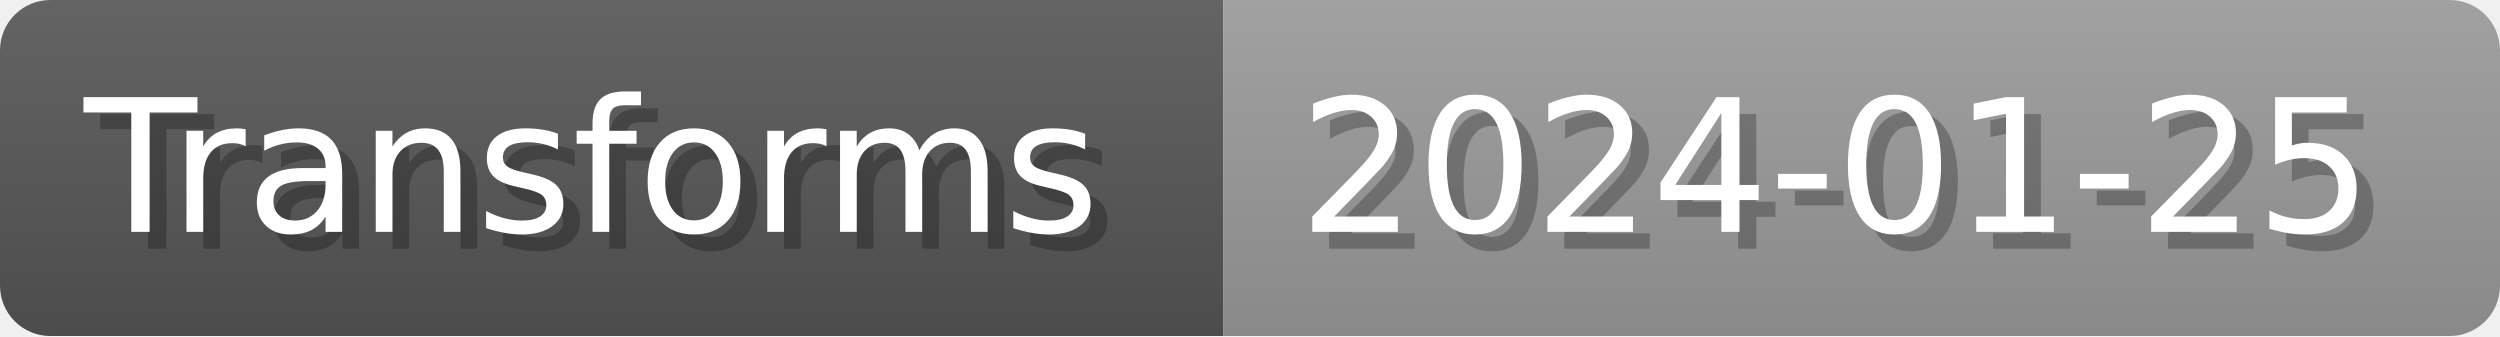
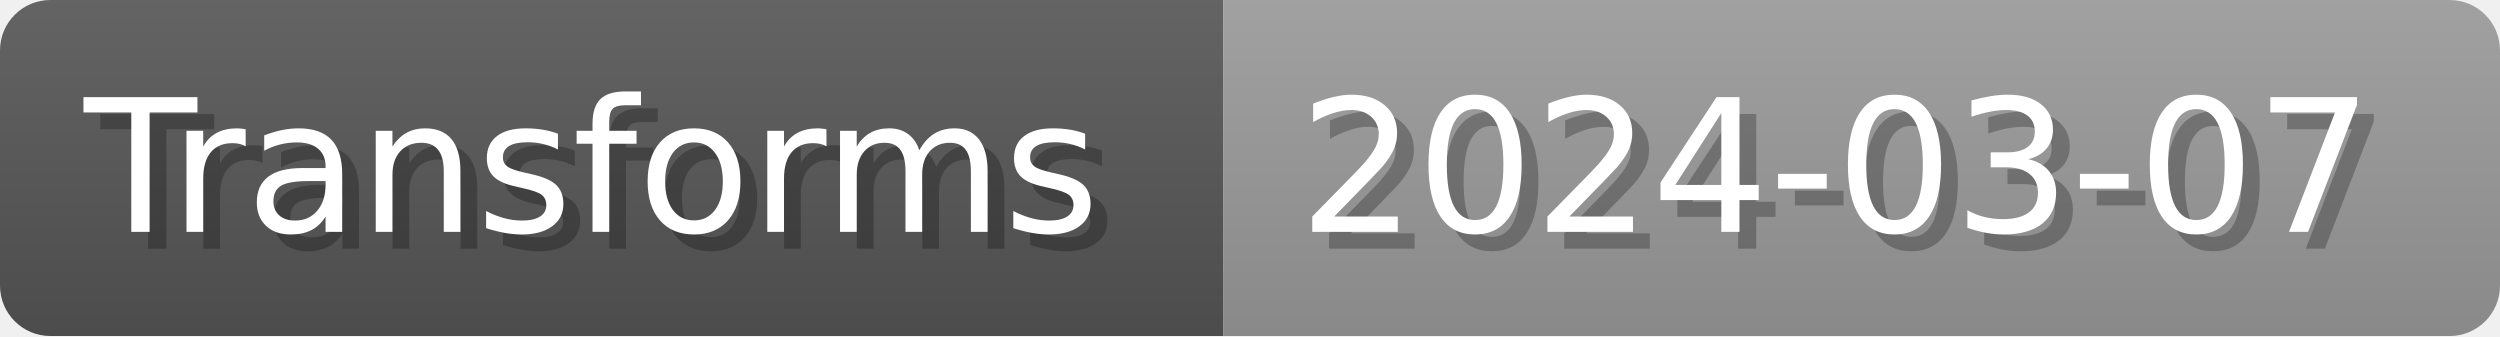
- <svg xmlns="http://www.w3.org/2000/svg" width="148.8" height="20" viewBox="0 0 1488 200" role="img" aria-label="Transforms: 2024-01-25">
+ <svg xmlns="http://www.w3.org/2000/svg" width="148.8" height="20" viewBox="0 0 1488 200" role="img" aria-label="Transforms: 2024-03-07">
  <linearGradient id="a" x2="0" y2="100%">
    <stop offset="0" stop-opacity=".1" stop-color="#EEE" />
    <stop offset="1" stop-opacity=".1" />
  </linearGradient>
  <mask id="m">
    <rect width="1488" height="200" rx="30" fill="#FFF" />
  </mask>
  <g mask="url(#m)">
    <rect width="728" height="200" fill="#555" />
    <rect width="760" height="200" fill="#999" x="728" />
    <rect width="1488" height="200" fill="url(#a)" />
  </g>
  <g aria-hidden="true" fill="#fff" text-anchor="start" font-family="Verdana,DejaVu Sans,sans-serif" font-size="110">
    <text x="60" y="148" textLength="628" fill="#000" opacity="0.25">Transforms</text>
    <text x="50" y="138" textLength="628">Transforms</text>
-     <text x="783" y="148" textLength="660" fill="#000" opacity="0.25">2024-01-25</text>
-     <text x="773" y="138" textLength="660">2024-01-25</text>
+     <text x="783" y="148" textLength="660" fill="#000" opacity="0.25">2024-03-07</text>
+     <text x="773" y="138" textLength="660">2024-03-07</text>
  </g>
</svg>
